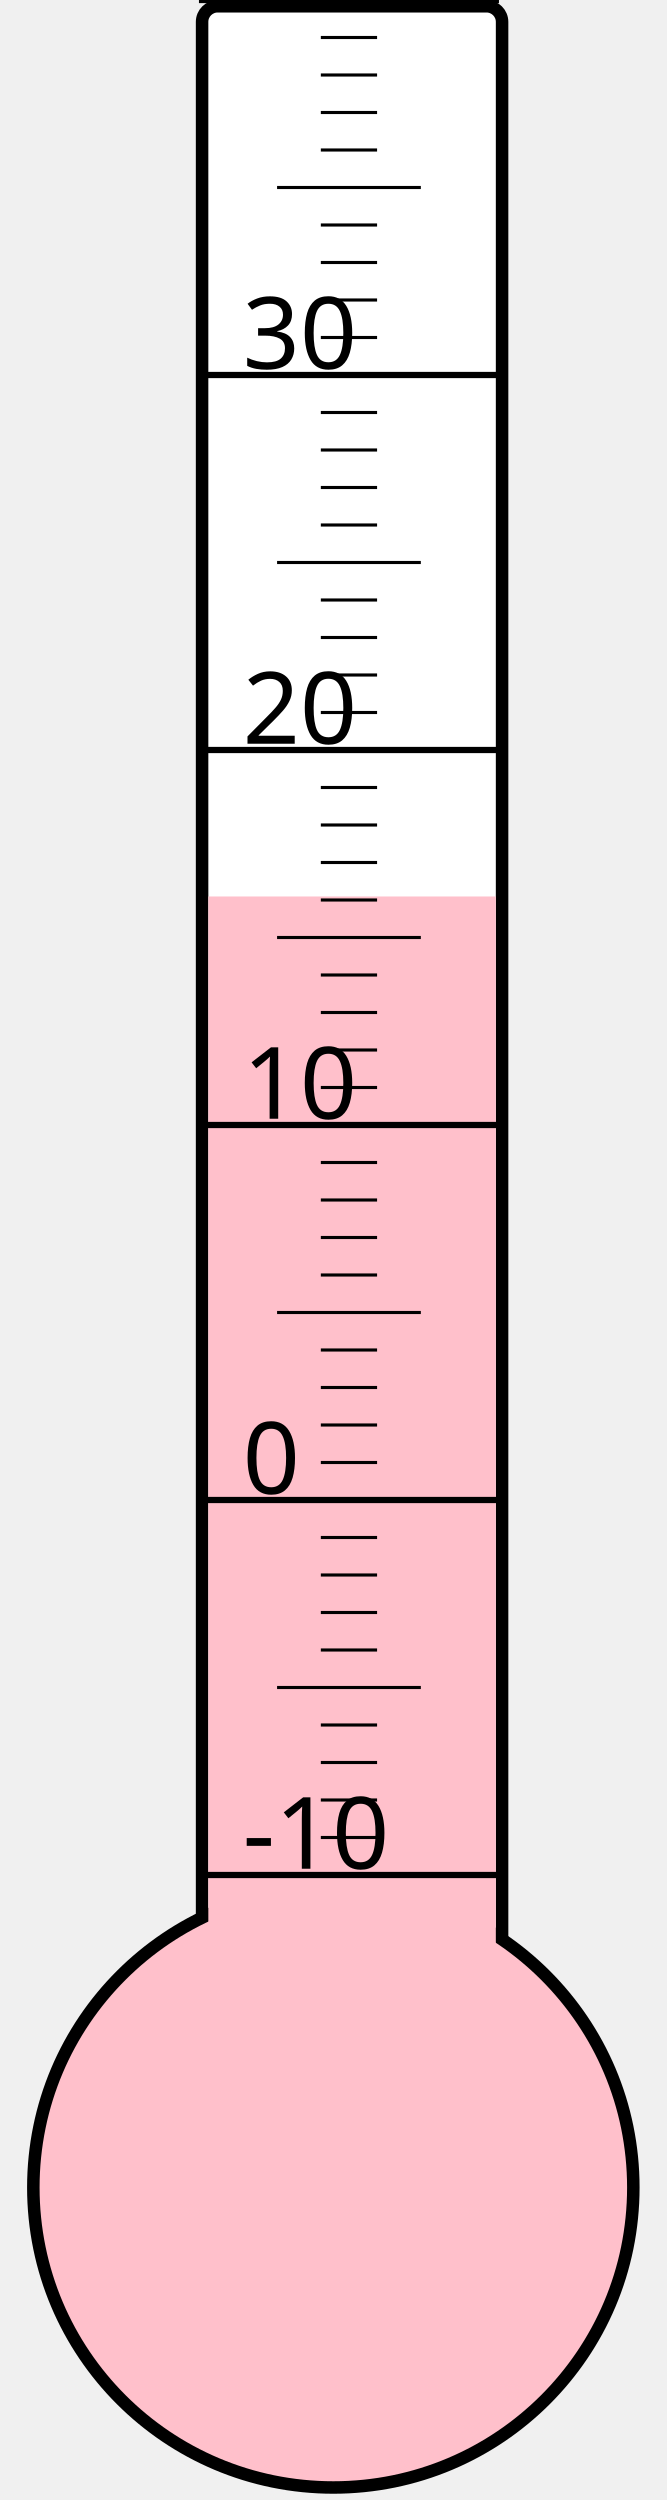
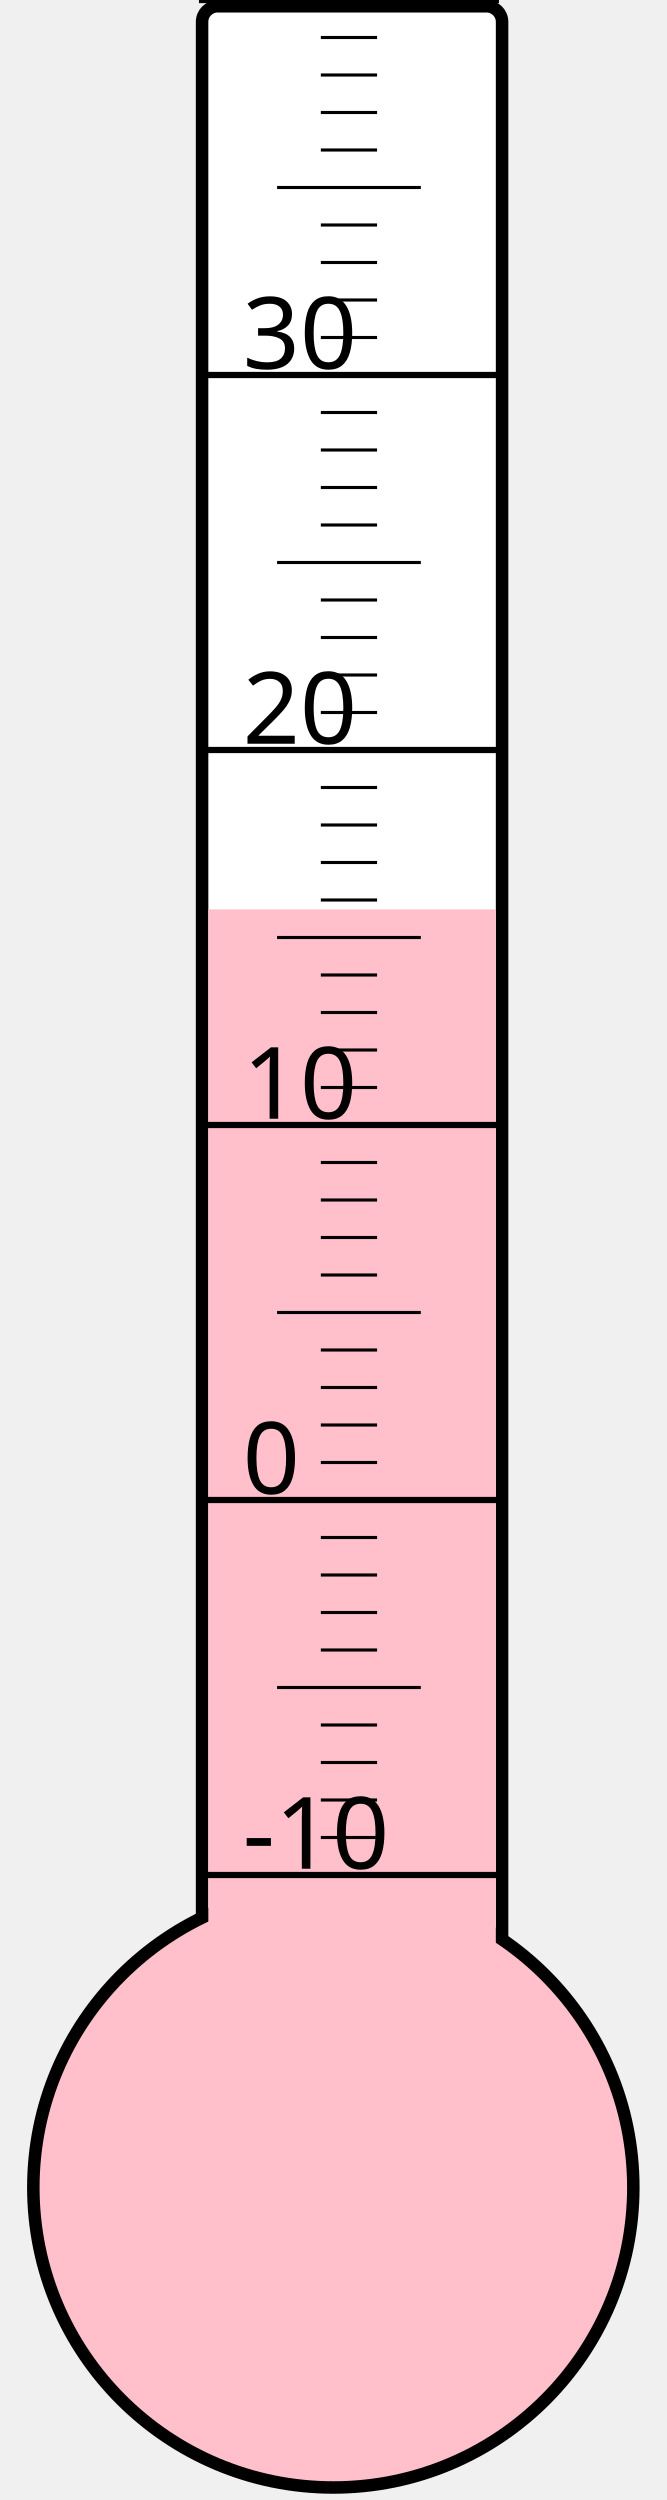
<svg xmlns="http://www.w3.org/2000/svg" width="40px" height="150px" viewBox="0 0 200 800">
  <rect width="200" height="800" x="0" y="0" style="fill: #ffffeb; fill-opacity: 0;" />
  <rect width="96" height="680" x="58" y="2" rx="5" ry="5" style="fill: white; fill-opacity: 1; stroke: black; stroke-width: 4;" />
  <circle cx="100" cy="700" r="96" style="fill: pink; stroke: black; stroke-width: 4;" />
-   <rect width="92" height="413.125" x="60" y="286.875" style="fill: pink; fill-opacity: 1; stroke-width: 0;" />
+   <rect width="92" height="409.0" x="60" y="291.0" style="fill: pink; fill-opacity: 1; stroke-width: 0;" />
  <text x="71" y="598" style="font-family: sans-serif; font-size: 24pt;">-10</text>
  <text x="71" y="478" style="font-family: sans-serif; font-size: 24pt;">0</text>
  <text x="71" y="358" style="font-family: sans-serif; font-size: 24pt;">10</text>
  <text x="71" y="238" style="font-family: sans-serif; font-size: 24pt;">20</text>
  <text x="71" y="118" style="font-family: sans-serif; font-size: 24pt;">30</text>
  <g style="stroke: black;">
    <line x1="57" y1="600" x2="153" y2="600" style="stroke-width: 2;" />
    <line x1="96" y1="588" x2="114" y2="588" style="stroke-width: 1;" />
    <line x1="96" y1="576" x2="114" y2="576" style="stroke-width: 1;" />
    <line x1="96" y1="564" x2="114" y2="564" style="stroke-width: 1;" />
    <line x1="96" y1="552" x2="114" y2="552" style="stroke-width: 1;" />
    <line x1="82" y1="540" x2="128" y2="540" style="stroke-width: 1;" />
    <line x1="96" y1="528" x2="114" y2="528" style="stroke-width: 1;" />
    <line x1="96" y1="516" x2="114" y2="516" style="stroke-width: 1;" />
    <line x1="96" y1="504" x2="114" y2="504" style="stroke-width: 1;" />
    <line x1="96" y1="492" x2="114" y2="492" style="stroke-width: 1;" />
    <line x1="57" y1="480" x2="153" y2="480" style="stroke-width: 2;" />
    <line x1="96" y1="468" x2="114" y2="468" style="stroke-width: 1;" />
    <line x1="96" y1="456" x2="114" y2="456" style="stroke-width: 1;" />
    <line x1="96" y1="444" x2="114" y2="444" style="stroke-width: 1;" />
    <line x1="96" y1="432" x2="114" y2="432" style="stroke-width: 1;" />
    <line x1="82" y1="420" x2="128" y2="420" style="stroke-width: 1;" />
    <line x1="96" y1="408" x2="114" y2="408" style="stroke-width: 1;" />
    <line x1="96" y1="396" x2="114" y2="396" style="stroke-width: 1;" />
    <line x1="96" y1="384" x2="114" y2="384" style="stroke-width: 1;" />
    <line x1="96" y1="372" x2="114" y2="372" style="stroke-width: 1;" />
    <line x1="57" y1="360" x2="153" y2="360" style="stroke-width: 2;" />
    <line x1="96" y1="348" x2="114" y2="348" style="stroke-width: 1;" />
    <line x1="96" y1="336" x2="114" y2="336" style="stroke-width: 1;" />
    <line x1="96" y1="324" x2="114" y2="324" style="stroke-width: 1;" />
    <line x1="96" y1="312" x2="114" y2="312" style="stroke-width: 1;" />
    <line x1="82" y1="300" x2="128" y2="300" style="stroke-width: 1;" />
    <line x1="96" y1="288" x2="114" y2="288" style="stroke-width: 1;" />
    <line x1="96" y1="276" x2="114" y2="276" style="stroke-width: 1;" />
    <line x1="96" y1="264" x2="114" y2="264" style="stroke-width: 1;" />
    <line x1="96" y1="252" x2="114" y2="252" style="stroke-width: 1;" />
    <line x1="57" y1="240" x2="153" y2="240" style="stroke-width: 2;" />
    <line x1="96" y1="228" x2="114" y2="228" style="stroke-width: 1;" />
    <line x1="96" y1="216" x2="114" y2="216" style="stroke-width: 1;" />
    <line x1="96" y1="204" x2="114" y2="204" style="stroke-width: 1;" />
    <line x1="96" y1="192" x2="114" y2="192" style="stroke-width: 1;" />
    <line x1="82" y1="180" x2="128" y2="180" style="stroke-width: 1;" />
    <line x1="96" y1="168" x2="114" y2="168" style="stroke-width: 1;" />
    <line x1="96" y1="156" x2="114" y2="156" style="stroke-width: 1;" />
    <line x1="96" y1="144" x2="114" y2="144" style="stroke-width: 1;" />
    <line x1="96" y1="132" x2="114" y2="132" style="stroke-width: 1;" />
    <line x1="57" y1="120" x2="153" y2="120" style="stroke-width: 2;" />
    <line x1="96" y1="108" x2="114" y2="108" style="stroke-width: 1;" />
    <line x1="96" y1="96" x2="114" y2="96" style="stroke-width: 1;" />
    <line x1="96" y1="84" x2="114" y2="84" style="stroke-width: 1;" />
    <line x1="96" y1="72" x2="114" y2="72" style="stroke-width: 1;" />
    <line x1="82" y1="60" x2="128" y2="60" style="stroke-width: 1;" />
    <line x1="96" y1="48" x2="114" y2="48" style="stroke-width: 1;" />
    <line x1="96" y1="36" x2="114" y2="36" style="stroke-width: 1;" />
    <line x1="96" y1="24" x2="114" y2="24" style="stroke-width: 1;" />
    <line x1="96" y1="12" x2="114" y2="12" style="stroke-width: 1;" />
    <line x1="57" y1="0" x2="153" y2="0" style="stroke-width: 2;" />
  </g>
</svg>
